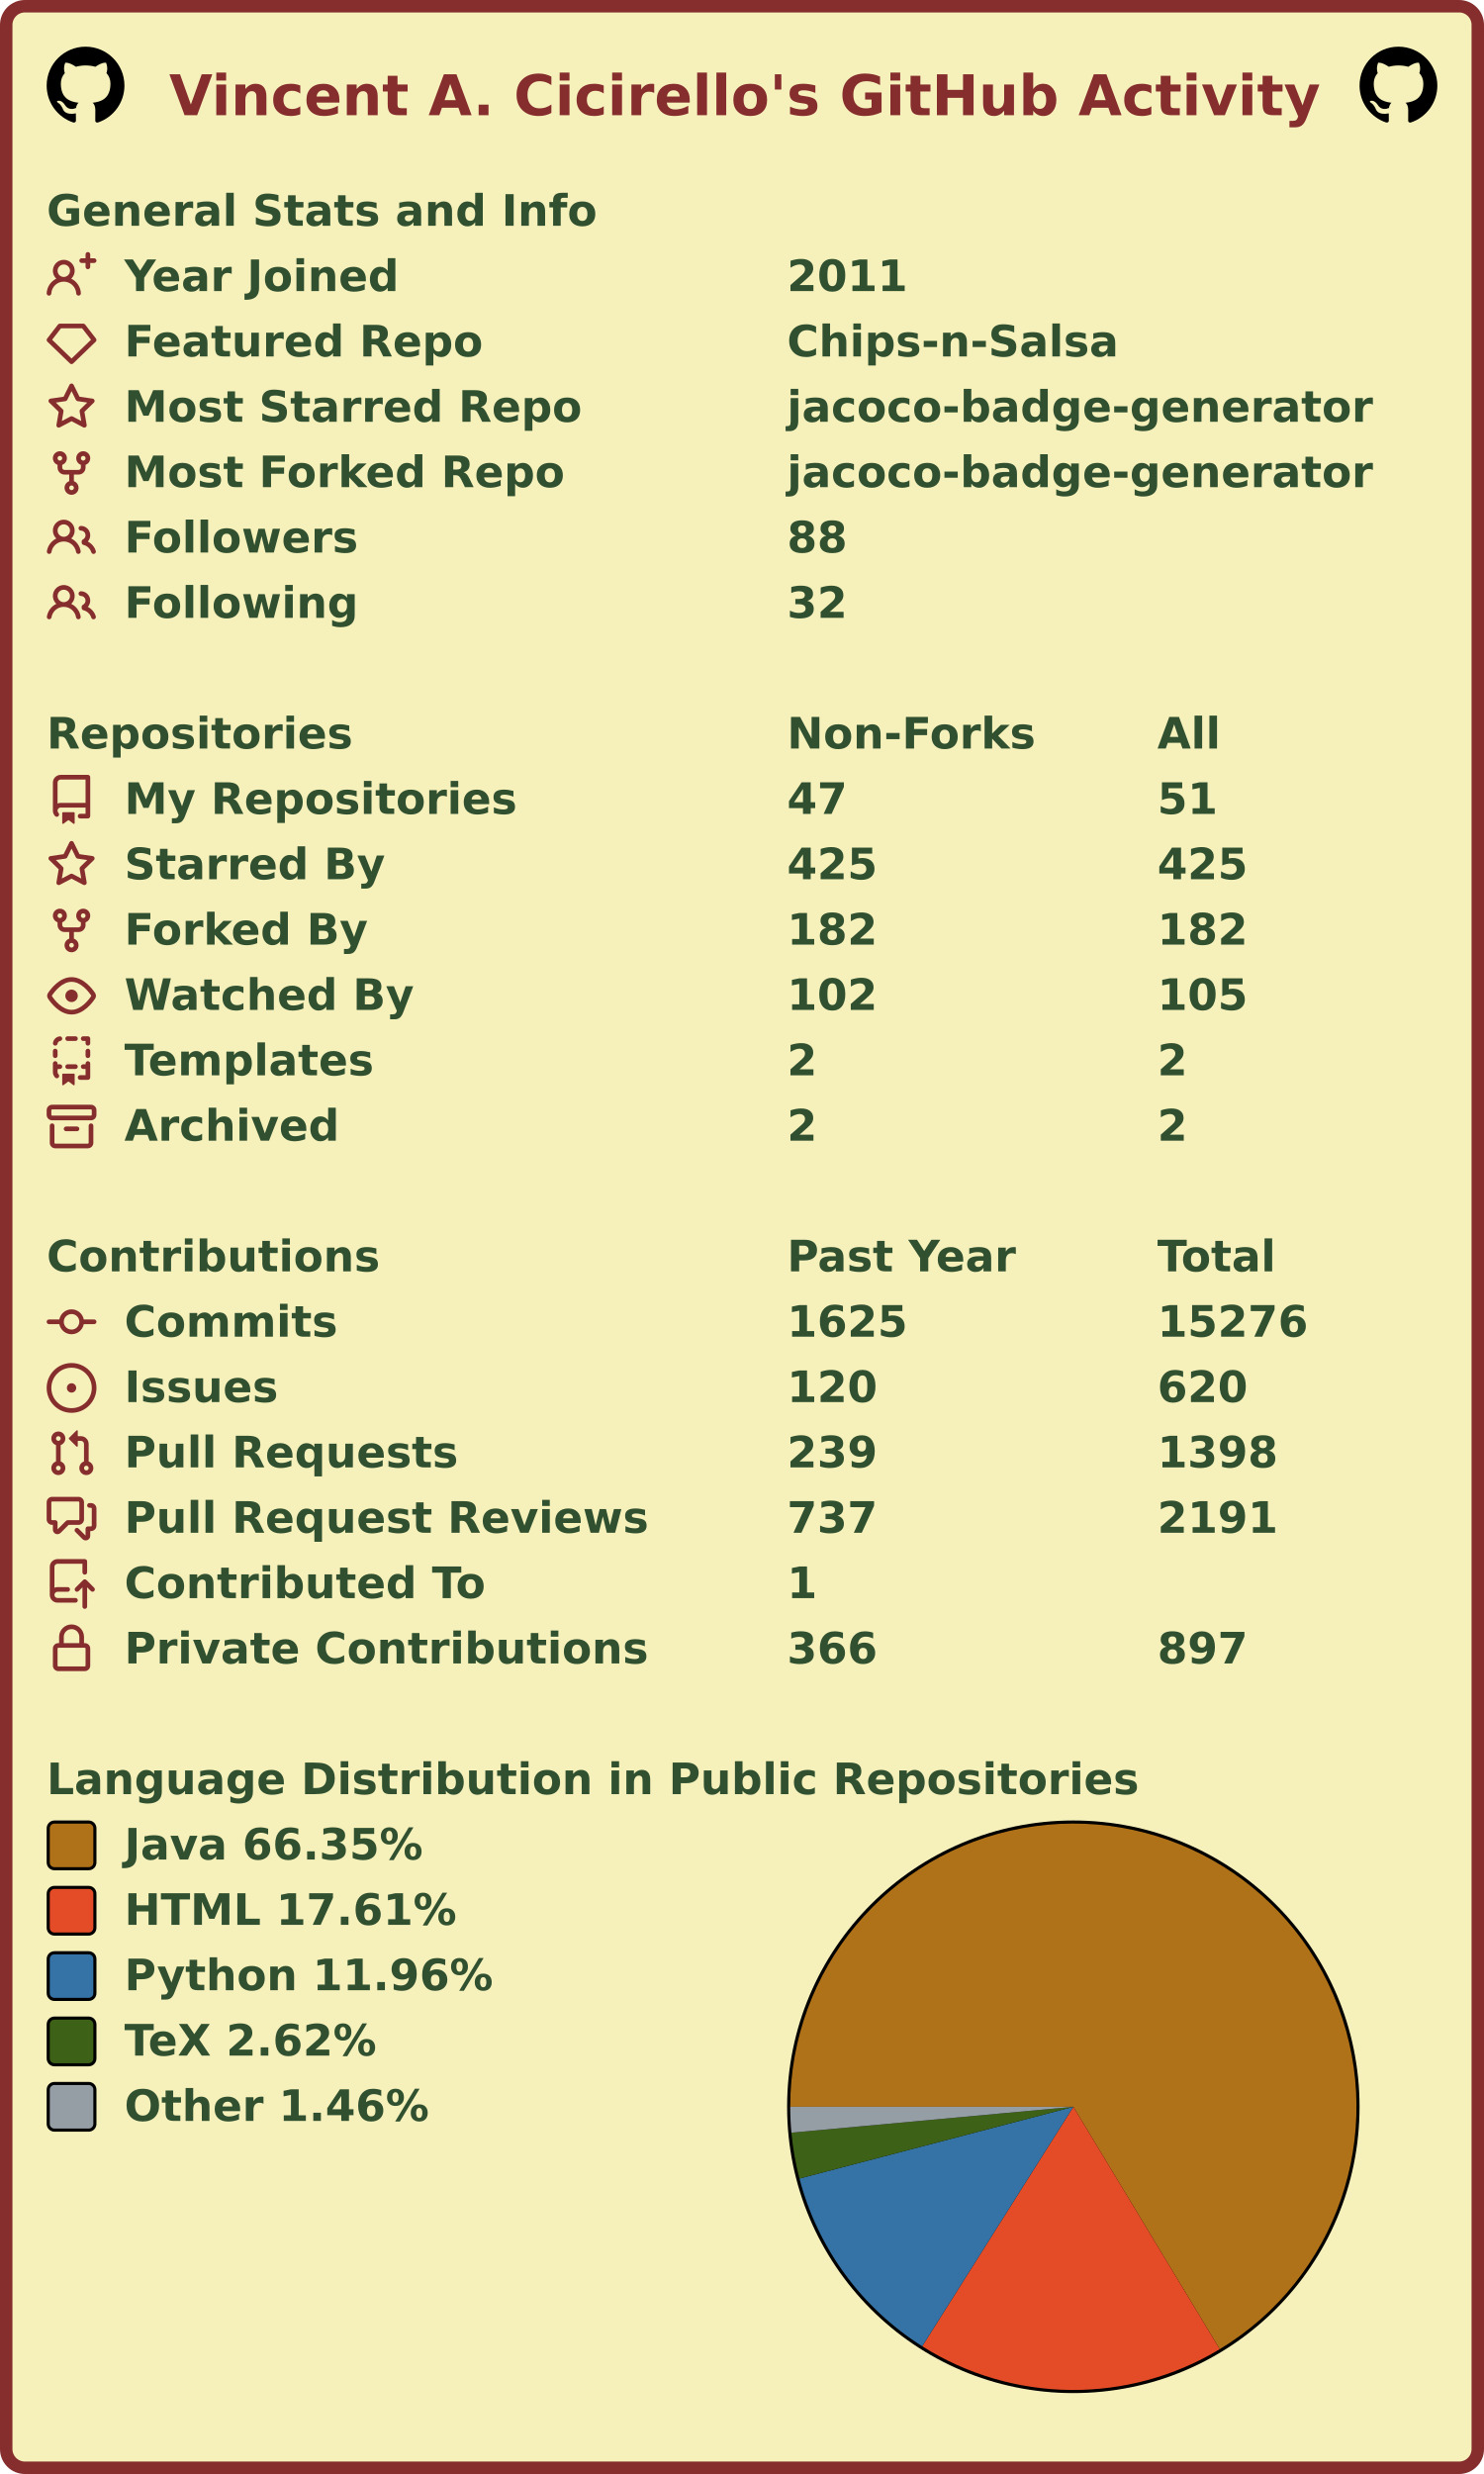
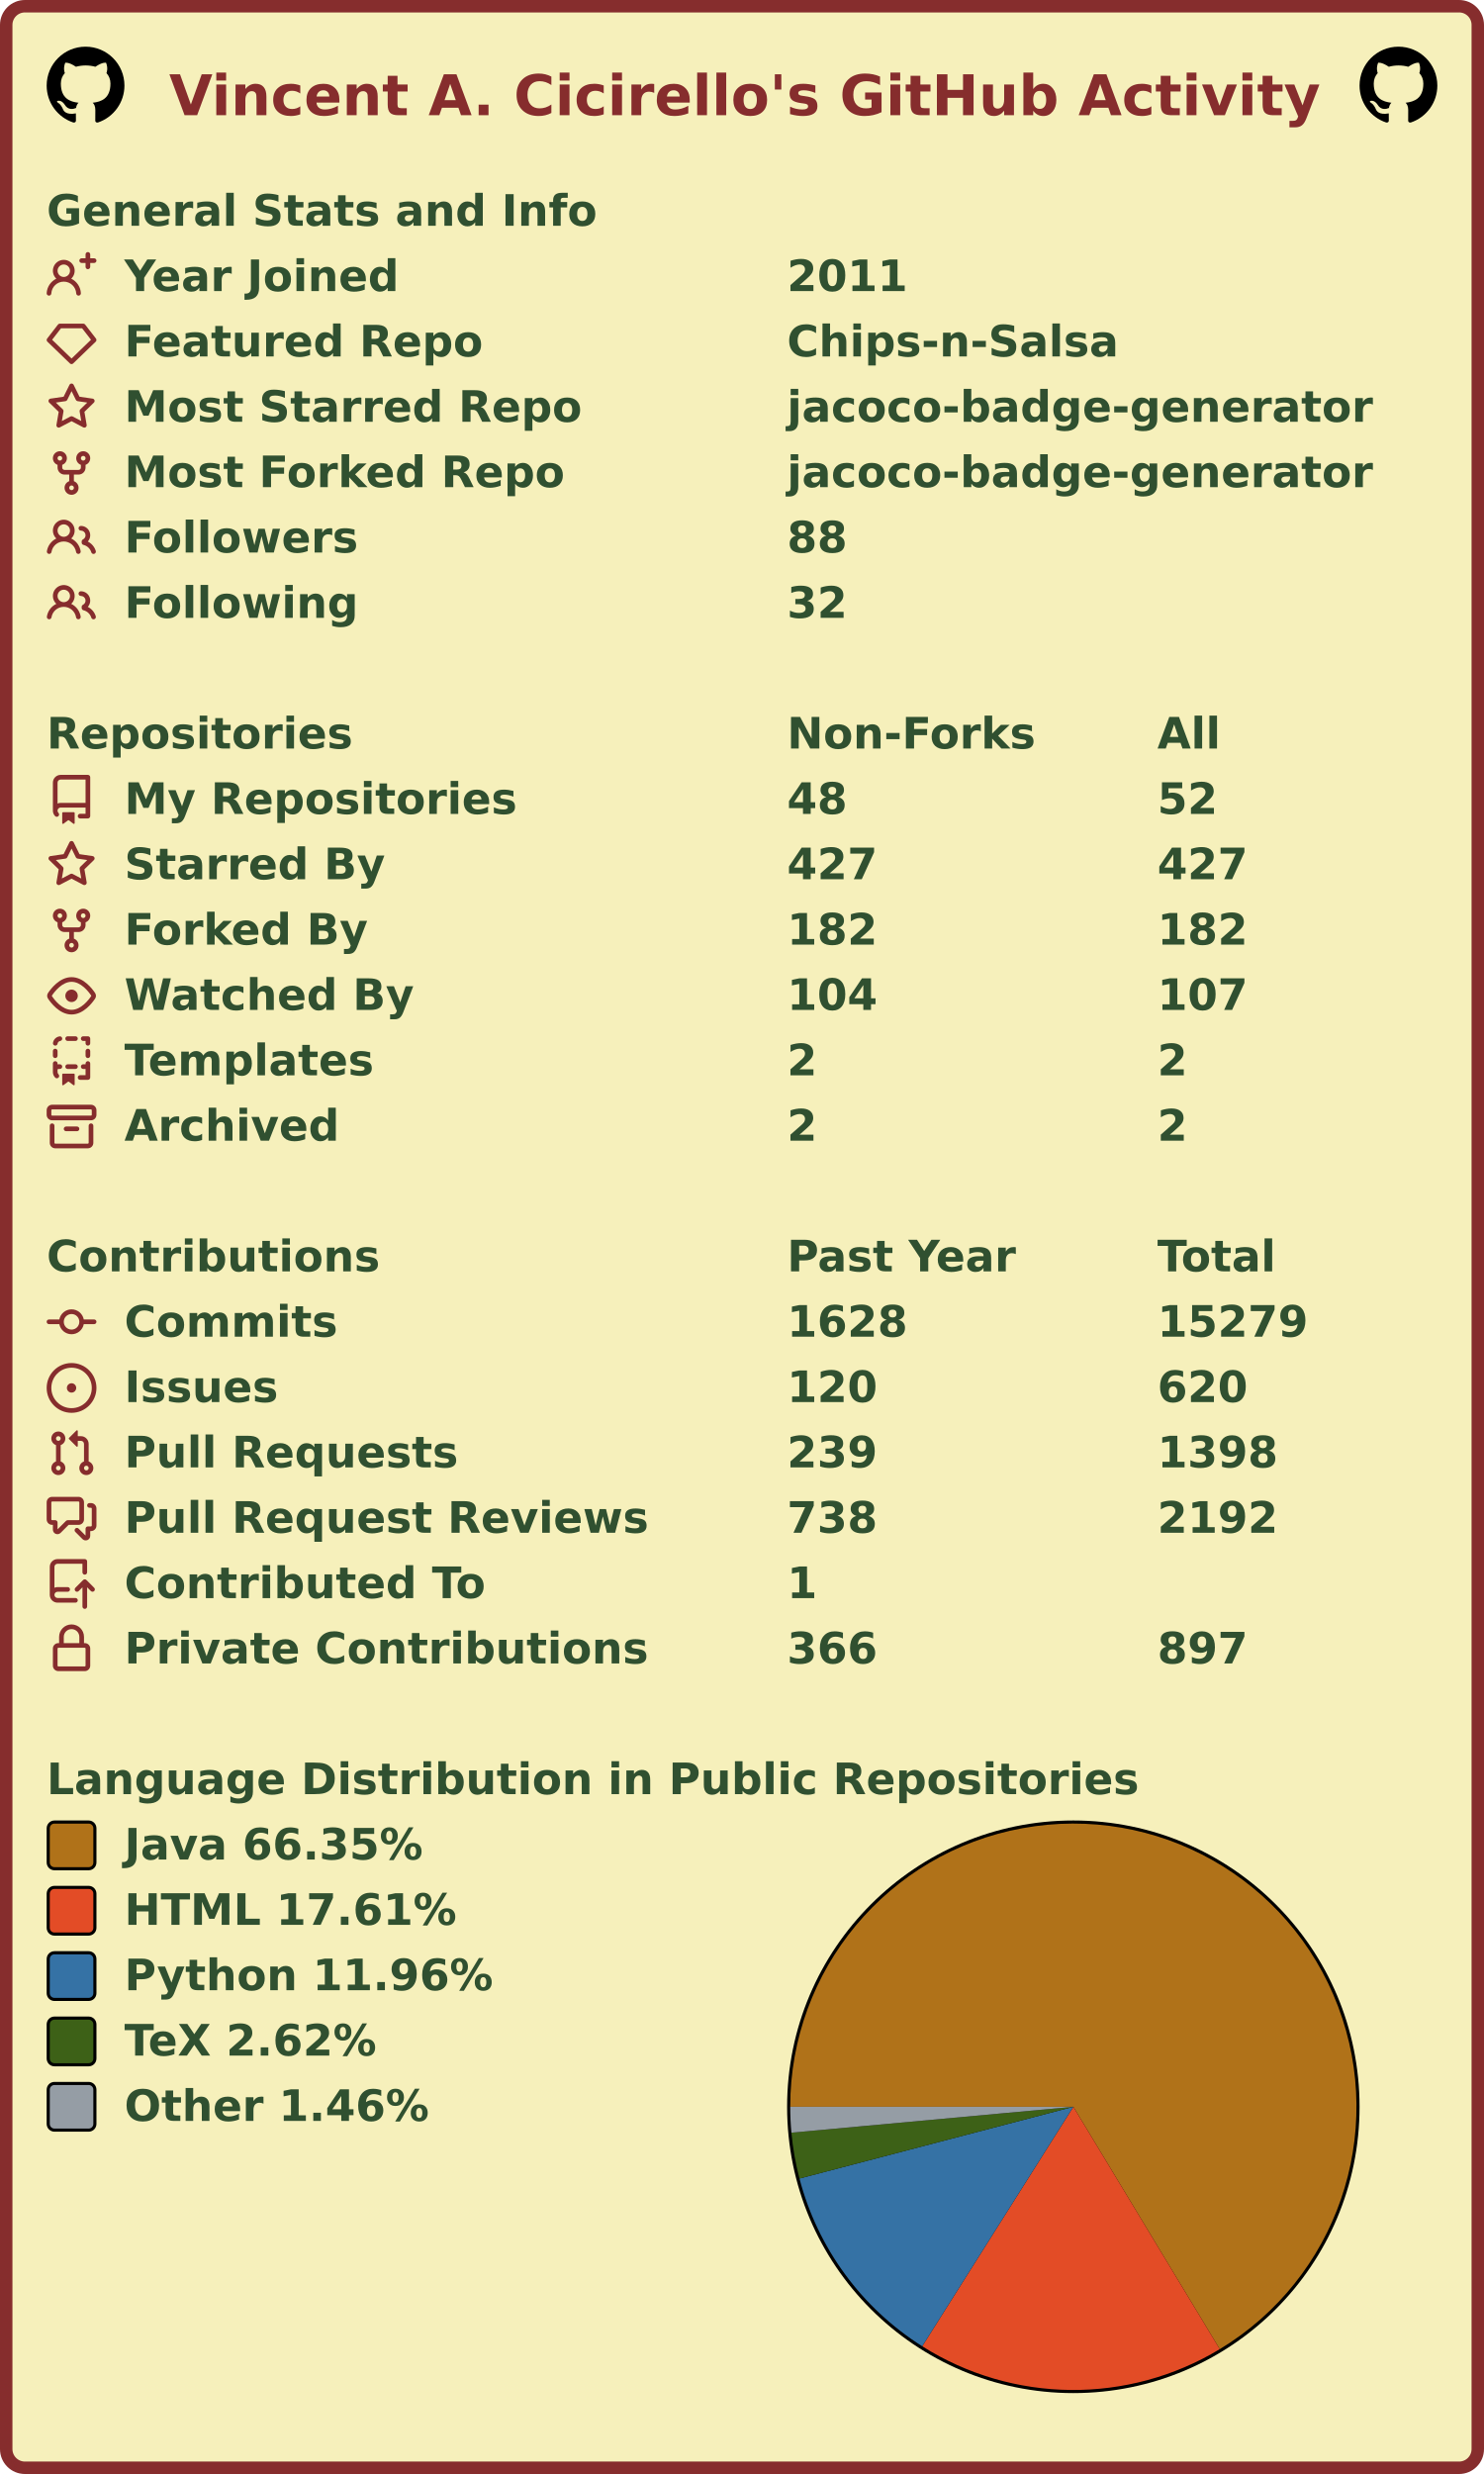
<svg xmlns="http://www.w3.org/2000/svg" width="477" height="795" viewBox="0 0 477 795" lang="en" xml:lang="en">
  <rect x="2" y="2" stroke-width="4" rx="6" width="473" height="791" stroke="#862d2d" fill="#f6f0bb" />
  <g font-weight="600" font-size="110pt" font-family="Verdana,Geneva,DejaVu Sans,sans-serif" text-rendering="geometricPrecision">
    <text x="442" y="301" lengthAdjust="spacingAndGlyphs" textLength="2985" transform="scale(0.123)" fill="#862d2d">Vincent A. Cicirello's GitHub Activity</text>
    <svg x="15" y="15" width="25" height="25" viewBox="0 0 16 16">
      <path fill="#000000" fill-rule="evenodd" d="M8 0C3.58 0 0 3.58 0 8c0 3.54 2.29 6.53 5.47 7.59.4.07.55-.17.55-.38 0-.19-.01-.82-.01-1.49-2.01.37-2.53-.49-2.69-.94-.09-.23-.48-.94-.82-1.13-.28-.15-.68-.52-.01-.53.63-.01 1.08.58 1.23.82.72 1.21 1.87.87 2.33.66.07-.52.28-.87.51-1.07-1.78-.2-3.64-.89-3.64-3.95 0-.87.31-1.59.82-2.15-.08-.2-.36-1.02.08-2.12 0 0 .67-.21 2.2.82.64-.18 1.32-.27 2-.27.68 0 1.36.09 2 .27 1.53-1.04 2.2-.82 2.2-.82.44 1.1.16 1.92.08 2.12.51.56.82 1.27.82 2.15 0 3.07-1.87 3.75-3.65 3.95.29.25.54.73.54 1.48 0 1.07-.01 1.93-.01 2.2 0 .21.15.46.55.38A8.013 8.013 0 0016 8c0-4.42-3.58-8-8-8z" />
    </svg>
    <svg x="437" y="15" width="25" height="25" viewBox="0 0 16 16">
      <path fill="#000000" fill-rule="evenodd" d="M8 0C3.58 0 0 3.58 0 8c0 3.54 2.29 6.53 5.47 7.59.4.07.55-.17.55-.38 0-.19-.01-.82-.01-1.49-2.01.37-2.53-.49-2.69-.94-.09-.23-.48-.94-.82-1.13-.28-.15-.68-.52-.01-.53.63-.01 1.08.58 1.23.82.72 1.21 1.87.87 2.33.66.07-.52.28-.87.51-1.07-1.78-.2-3.64-.89-3.64-3.95 0-.87.31-1.59.82-2.15-.08-.2-.36-1.02.08-2.12 0 0 .67-.21 2.2.82.64-.18 1.32-.27 2-.27.68 0 1.36.09 2 .27 1.53-1.04 2.2-.82 2.2-.82.44 1.1.16 1.92.08 2.12.51.56.82 1.27.82 2.15 0 3.07-1.87 3.75-3.65 3.95.29.25.54.73.54 1.48 0 1.07-.01 1.93-.01 2.2 0 .21.15.46.55.38A8.013 8.013 0 0016 8c0-4.42-3.58-8-8-8z" />
    </svg>
    <g transform="translate(0, 60)" fill="#305030">
      <g transform="translate(15, 0)">
        <g transform="scale(0.095)">
          <text x="0" y="132" textLength="1851" lengthAdjust="spacingAndGlyphs">General Stats and Info</text>
        </g>
      </g>
      <g transform="translate(15, 21)">
        <path fill="#862d2d" fill-rule="evenodd" d="M13.25 0a.75.75 0 01.75.75V2h1.25a.75.75 0 010 1.5H14v1.25a.75.75 0 01-1.5 0V3.5h-1.25a.75.75 0 010-1.5h1.25V.75a.75.75 0 01.75-.75zM5.5 4a2 2 0 100 4 2 2 0 000-4zm2.4 4.548a3.5 3.5 0 10-4.799 0 5.527 5.527 0 00-3.1 4.66.75.75 0 101.498.085A4.01 4.01 0 015.5 9.5a4.01 4.01 0 014.001 3.793.75.75 0 101.498-.086 5.527 5.527 0 00-3.1-4.659z" />
        <g transform="scale(0.095)">
          <text lengthAdjust="spacingAndGlyphs" textLength="932" x="263" y="132">Year Joined</text>
          <text lengthAdjust="spacingAndGlyphs" textLength="420" x="2505" y="132">2011</text>
        </g>
      </g>
      <g transform="translate(15, 42)">
        <path fill="#862d2d" fill-rule="evenodd" d="M3.637 2.291A.75.75 0 014.23 2h7.54a.75.75 0 01.593.291l3.48 4.5a.75.75 0 01-.072.999l-7.25 7a.75.75 0 01-1.042 0l-7.25-7a.75.75 0 01-.072-.999l3.48-4.5zM4.598 3.5L1.754 7.177 8 13.207l6.246-6.03L11.402 3.5H4.598z" />
        <g transform="scale(0.095)">
          <text lengthAdjust="spacingAndGlyphs" textLength="1215" x="263" y="132">Featured Repo</text>
          <text lengthAdjust="spacingAndGlyphs" textLength="1120" x="2505" y="132">Chips-n-Salsa</text>
        </g>
      </g>
      <g transform="translate(15, 63)">
        <path fill="#862d2d" fill-rule="evenodd" d="M8 .25a.75.75 0 01.673.418l1.882 3.815 4.21.612a.75.75 0 01.416 1.279l-3.046 2.97.719 4.192a.75.75 0 01-1.088.791L8 12.347l-3.766 1.98a.75.75 0 01-1.088-.79l.72-4.194L.818 6.374a.75.75 0 01.416-1.28l4.21-.611L7.327.668A.75.75 0 018 .25zm0 2.445L6.615 5.5a.75.75 0 01-.564.41l-3.097.45 2.24 2.184a.75.75 0 01.216.664l-.528 3.084 2.769-1.456a.75.75 0 01.698 0l2.77 1.456-.53-3.084a.75.75 0 01.216-.664l2.24-2.183-3.096-.45a.75.75 0 01-.564-.41L8 2.694v.001z" />
        <g transform="scale(0.095)">
          <text lengthAdjust="spacingAndGlyphs" textLength="1532" x="263" y="132">Most Starred Repo</text>
          <text lengthAdjust="spacingAndGlyphs" textLength="1986" x="2505" y="132">jacoco-badge-generator</text>
        </g>
      </g>
      <g transform="translate(15, 84)">
        <path fill="#862d2d" fill-rule="evenodd" d="M5 3.25a.75.75 0 11-1.5 0 .75.75 0 011.5 0zm0 2.122a2.25 2.25 0 10-1.5 0v.878A2.25 2.25 0 005.75 8.5h1.5v2.128a2.251 2.251 0 101.5 0V8.5h1.5a2.25 2.25 0 002.25-2.25v-.878a2.25 2.25 0 10-1.5 0v.878a.75.75 0 01-.75.75h-4.5A.75.75 0 015 6.25v-.878zm3.75 7.378a.75.75 0 11-1.5 0 .75.75 0 011.5 0zm3-8.75a.75.75 0 100-1.5.75.75 0 000 1.5z" />
        <g transform="scale(0.095)">
          <text lengthAdjust="spacingAndGlyphs" textLength="1485" x="263" y="132">Most Forked Repo</text>
          <text lengthAdjust="spacingAndGlyphs" textLength="1986" x="2505" y="132">jacoco-badge-generator</text>
        </g>
      </g>
      <g transform="translate(15, 105)">
        <path fill="#862d2d" fill-rule="evenodd" d="M5.5 3.5a2 2 0 100 4 2 2 0 000-4zM2 5.5a3.5 3.5 0 115.898 2.549 5.507 5.507 0 013.034 4.084.75.75 0 11-1.482.235 4.001 4.001 0 00-7.9 0 .75.75 0 01-1.482-.236A5.507 5.507 0 013.102 8.05 3.49 3.49 0 012 5.5zM11 4a.75.75 0 100 1.5 1.5 1.5 0 01.666 2.844.75.75 0 00-.416.672v.352a.75.75 0 00.574.73c1.2.289 2.162 1.2 2.522 2.372a.75.75 0 101.434-.44 5.01 5.01 0 00-2.56-3.012A3 3 0 0011 4z" />
        <g transform="scale(0.095)">
          <text lengthAdjust="spacingAndGlyphs" textLength="778" x="263" y="132">Followers</text>
          <text lengthAdjust="spacingAndGlyphs" textLength="210" x="2505" y="132">88</text>
        </g>
      </g>
      <g transform="translate(15, 126)">
        <path fill="#862d2d" fill-rule="evenodd" d="M5.5 3.5a2 2 0 100 4 2 2 0 000-4zM2 5.5a3.5 3.5 0 115.898 2.549 5.507 5.507 0 013.034 4.084.75.75 0 11-1.482.235 4.001 4.001 0 00-7.9 0 .75.75 0 01-1.482-.236A5.507 5.507 0 013.102 8.05 3.49 3.49 0 012 5.5zM11 4a.75.75 0 100 1.5 1.5 1.5 0 01.666 2.844.75.75 0 00-.416.672v.352a.75.75 0 00.574.73c1.2.289 2.162 1.2 2.522 2.372a.75.75 0 101.434-.44 5.01 5.01 0 00-2.56-3.012A3 3 0 0011 4z" />
        <g transform="scale(0.095)">
          <text lengthAdjust="spacingAndGlyphs" textLength="780" x="263" y="132">Following</text>
          <text lengthAdjust="spacingAndGlyphs" textLength="210" x="2505" y="132">32</text>
        </g>
      </g>
    </g>
    <g transform="translate(0, 228)" fill="#305030">
      <g transform="translate(15, 0)">
        <g transform="scale(0.095)">
          <text x="0" y="132" textLength="1020" lengthAdjust="spacingAndGlyphs">Repositories</text>
          <text x="2505" y="132" textLength="832" lengthAdjust="spacingAndGlyphs">Non-Forks</text>
          <text x="3758" y="132" textLength="206" lengthAdjust="spacingAndGlyphs">All</text>
        </g>
      </g>
      <g transform="translate(15, 21)">
        <path fill="#862d2d" fill-rule="evenodd" d="M2 2.5A2.5 2.5 0 014.5 0h8.75a.75.75 0 01.75.75v12.5a.75.75 0 01-.75.75h-2.5a.75.75 0 110-1.5h1.75v-2h-8a1 1 0 00-.714 1.7.75.75 0 01-1.072 1.05A2.495 2.495 0 012 11.5v-9zm10.5-1V9h-8c-.356 0-.694.074-1 .208V2.5a1 1 0 011-1h8zM5 12.25v3.25a.25.25 0 00.4.2l1.45-1.087a.25.25 0 01.3 0L8.6 15.7a.25.25 0 00.4-.2v-3.25a.25.25 0 00-.25-.25h-3.5a.25.25 0 00-.25.25z" />
        <g transform="scale(0.095)">
          <text lengthAdjust="spacingAndGlyphs" textLength="1312" x="263" y="132">My Repositories</text>
-           <text lengthAdjust="spacingAndGlyphs" textLength="210" x="2505" y="132">47</text>
-           <text lengthAdjust="spacingAndGlyphs" textLength="210" x="3758" y="132">51</text>
+           <text lengthAdjust="spacingAndGlyphs" textLength="210" x="2505" y="132">48</text>
+           <text lengthAdjust="spacingAndGlyphs" textLength="210" x="3758" y="132">52</text>
        </g>
      </g>
      <g transform="translate(15, 42)">
        <path fill="#862d2d" fill-rule="evenodd" d="M8 .25a.75.75 0 01.673.418l1.882 3.815 4.21.612a.75.75 0 01.416 1.279l-3.046 2.97.719 4.192a.75.75 0 01-1.088.791L8 12.347l-3.766 1.98a.75.75 0 01-1.088-.79l.72-4.194L.818 6.374a.75.75 0 01.416-1.28l4.21-.611L7.327.668A.75.75 0 018 .25zm0 2.445L6.615 5.5a.75.75 0 01-.564.41l-3.097.45 2.24 2.184a.75.75 0 01.216.664l-.528 3.084 2.769-1.456a.75.75 0 01.698 0l2.77 1.456-.53-3.084a.75.75 0 01.216-.664l2.24-2.183-3.096-.45a.75.75 0 01-.564-.41L8 2.694v.001z" />
        <g transform="scale(0.095)">
          <text lengthAdjust="spacingAndGlyphs" textLength="874" x="263" y="132">Starred By</text>
-           <text lengthAdjust="spacingAndGlyphs" textLength="315" x="2505" y="132">425</text>
-           <text lengthAdjust="spacingAndGlyphs" textLength="315" x="3758" y="132">425</text>
+           <text lengthAdjust="spacingAndGlyphs" textLength="315" x="2505" y="132">427</text>
+           <text lengthAdjust="spacingAndGlyphs" textLength="315" x="3758" y="132">427</text>
        </g>
      </g>
      <g transform="translate(15, 63)">
        <path fill="#862d2d" fill-rule="evenodd" d="M5 3.25a.75.75 0 11-1.5 0 .75.75 0 011.5 0zm0 2.122a2.25 2.25 0 10-1.5 0v.878A2.25 2.25 0 005.75 8.5h1.5v2.128a2.251 2.251 0 101.5 0V8.5h1.5a2.25 2.25 0 002.25-2.25v-.878a2.25 2.25 0 10-1.5 0v.878a.75.75 0 01-.75.75h-4.5A.75.75 0 015 6.25v-.878zm3.75 7.378a.75.75 0 11-1.5 0 .75.75 0 011.5 0zm3-8.75a.75.75 0 100-1.5.75.75 0 000 1.5z" />
        <g transform="scale(0.095)">
          <text lengthAdjust="spacingAndGlyphs" textLength="828" x="263" y="132">Forked By</text>
          <text lengthAdjust="spacingAndGlyphs" textLength="315" x="2505" y="132">182</text>
          <text lengthAdjust="spacingAndGlyphs" textLength="315" x="3758" y="132">182</text>
        </g>
      </g>
      <g transform="translate(15, 84)">
        <path fill="#862d2d" fill-rule="evenodd" d="M1.679 7.932c.412-.621 1.242-1.75 2.366-2.717C5.175 4.242 6.527 3.5 8 3.5c1.473 0 2.824.742 3.955 1.715 1.124.967 1.954 2.096 2.366 2.717a.119.119 0 010 .136c-.412.621-1.242 1.75-2.366 2.717C10.825 11.758 9.473 12.5 8 12.5c-1.473 0-2.824-.742-3.955-1.715C2.92 9.818 2.09 8.69 1.679 8.068a.119.119 0 010-.136zM8 2c-1.981 0-3.67.992-4.933 2.078C1.797 5.169.88 6.423.43 7.1a1.619 1.619 0 000 1.798c.45.678 1.367 1.932 2.637 3.024C4.329 13.008 6.019 14 8 14c1.981 0 3.67-.992 4.933-2.078 1.27-1.091 2.187-2.345 2.637-3.023a1.619 1.619 0 000-1.798c-.45-.678-1.367-1.932-2.637-3.023C11.671 2.992 9.981 2 8 2zm0 8a2 2 0 100-4 2 2 0 000 4z" />
        <g transform="scale(0.095)">
          <text lengthAdjust="spacingAndGlyphs" textLength="993" x="263" y="132">Watched By</text>
-           <text lengthAdjust="spacingAndGlyphs" textLength="315" x="2505" y="132">102</text>
-           <text lengthAdjust="spacingAndGlyphs" textLength="315" x="3758" y="132">105</text>
+           <text lengthAdjust="spacingAndGlyphs" textLength="315" x="2505" y="132">104</text>
+           <text lengthAdjust="spacingAndGlyphs" textLength="315" x="3758" y="132">107</text>
        </g>
      </g>
      <g transform="translate(15, 105)">
        <path fill="#862d2d" fill-rule="evenodd" d="M6 .75A.75.75 0 016.75 0h2.5a.75.75 0 010 1.5h-2.5A.75.75 0 016 .75zm5 0a.75.75 0 01.75-.75h1.5a.75.75 0 01.75.75v1.5a.75.75 0 01-1.5 0V1.5h-.75A.75.75 0 0111 .75zM4.992.662a.75.75 0 01-.636.848c-.436.063-.783.41-.846.846a.75.75 0 01-1.485-.212A2.501 2.501 0 014.144.025a.75.75 0 01.848.637zM2.75 4a.75.75 0 01.75.75v1.5a.75.75 0 01-1.5 0v-1.5A.75.75 0 012.75 4zm10.5 0a.75.75 0 01.75.75v1.5a.75.75 0 01-1.5 0v-1.5a.75.75 0 01.75-.75zM2.75 8a.75.75 0 01.75.75v.268A1.72 1.72 0 013.75 9h.5a.75.75 0 010 1.5h-.5a.25.25 0 00-.25.25v.75c0 .28.114.532.3.714a.75.75 0 01-1.05 1.072A2.495 2.495 0 012 11.5V8.75A.75.75 0 012.75 8zm10.5 0a.75.75 0 01.75.75v4.5a.75.75 0 01-.75.75h-2.5a.75.75 0 010-1.5h1.75v-2h-.75a.75.75 0 010-1.5h.75v-.25a.75.75 0 01.75-.75zM6 9.75A.75.75 0 016.75 9h2.5a.75.75 0 010 1.5h-2.5A.75.75 0 016 9.75zm-1 2.5v3.25a.25.25 0 00.4.2l1.45-1.087a.25.25 0 01.3 0L8.6 15.7a.25.25 0 00.4-.2v-3.25a.25.25 0 00-.25-.25h-3.5a.25.25 0 00-.25.25z" />
        <g transform="scale(0.095)">
          <text lengthAdjust="spacingAndGlyphs" textLength="868" x="263" y="132">Templates</text>
          <text lengthAdjust="spacingAndGlyphs" textLength="105" x="2505" y="132">2</text>
          <text lengthAdjust="spacingAndGlyphs" textLength="105" x="3758" y="132">2</text>
        </g>
      </g>
      <g transform="translate(15, 126)">
        <path fill="#862d2d" fill-rule="evenodd" d="M1.75 2.5a.25.25 0 00-.25.25v1.5c0 .138.112.25.25.25h12.5a.25.25 0 00.25-.25v-1.5a.25.25 0 00-.25-.25H1.75zM0 2.75C0 1.784.784 1 1.75 1h12.5c.966 0 1.75.784 1.75 1.75v1.5A1.75 1.75 0 0114.25 6H1.75A1.75 1.75 0 010 4.25v-1.5zM1.75 7a.75.75 0 01.75.75v5.5c0 .138.112.25.25.25h10.5a.25.25 0 00.25-.25v-5.5a.75.75 0 111.5 0v5.5A1.75 1.75 0 0113.25 15H2.75A1.75 1.75 0 011 13.25v-5.5A.75.75 0 011.75 7zm4.5 1a.75.75 0 000 1.5h3.5a.75.75 0 100-1.5h-3.5z" />
        <g transform="scale(0.095)">
          <text lengthAdjust="spacingAndGlyphs" textLength="726" x="263" y="132">Archived</text>
          <text lengthAdjust="spacingAndGlyphs" textLength="105" x="2505" y="132">2</text>
          <text lengthAdjust="spacingAndGlyphs" textLength="105" x="3758" y="132">2</text>
        </g>
      </g>
    </g>
    <g transform="translate(0, 396)" fill="#305030">
      <g transform="translate(15, 0)">
        <g transform="scale(0.095)">
          <text x="0" y="132" textLength="1112" lengthAdjust="spacingAndGlyphs">Contributions</text>
          <text x="2505" y="132" textLength="774" lengthAdjust="spacingAndGlyphs">Past Year</text>
          <text x="3758" y="132" textLength="414" lengthAdjust="spacingAndGlyphs">Total</text>
        </g>
      </g>
      <g transform="translate(15, 21)">
        <path fill="#862d2d" fill-rule="evenodd" d="M10.5 7.75a2.5 2.5 0 11-5 0 2.5 2.5 0 015 0zm1.43.75a4.002 4.002 0 01-7.86 0H.75a.75.75 0 110-1.5h3.32a4.001 4.001 0 017.86 0h3.32a.75.75 0 110 1.5h-3.32z" />
        <g transform="scale(0.095)">
          <text lengthAdjust="spacingAndGlyphs" textLength="734" x="263" y="132">Commits</text>
-           <text lengthAdjust="spacingAndGlyphs" textLength="420" x="2505" y="132">1625</text>
-           <text lengthAdjust="spacingAndGlyphs" textLength="525" x="3758" y="132">15276</text>
+           <text lengthAdjust="spacingAndGlyphs" textLength="420" x="2505" y="132">1628</text>
+           <text lengthAdjust="spacingAndGlyphs" textLength="525" x="3758" y="132">15279</text>
        </g>
      </g>
      <g transform="translate(15, 42)">
        <path fill="#862d2d" d="M8 9.5a1.5 1.5 0 100-3 1.5 1.5 0 000 3z" />
        <path fill="#862d2d" fill-rule="evenodd" d="M8 0a8 8 0 100 16A8 8 0 008 0zM1.5 8a6.5 6.5 0 1113 0 6.5 6.5 0 01-13 0z" />
        <g transform="scale(0.095)">
          <text lengthAdjust="spacingAndGlyphs" textLength="512" x="263" y="132">Issues</text>
          <text lengthAdjust="spacingAndGlyphs" textLength="315" x="2505" y="132">120</text>
          <text lengthAdjust="spacingAndGlyphs" textLength="315" x="3758" y="132">620</text>
        </g>
      </g>
      <g transform="translate(15, 63)">
        <path fill="#862d2d" fill-rule="evenodd" d="M7.177 3.073L9.573.677A.25.25 0 0110 .854v4.792a.25.25 0 01-.427.177L7.177 3.427a.25.25 0 010-.354zM3.75 2.5a.75.75 0 100 1.5.75.75 0 000-1.5zm-2.25.75a2.25 2.25 0 113 2.122v5.256a2.251 2.251 0 11-1.5 0V5.372A2.25 2.25 0 011.5 3.25zM11 2.5h-1V4h1a1 1 0 011 1v5.628a2.251 2.251 0 101.5 0V5A2.5 2.5 0 0011 2.5zm1 10.25a.75.75 0 111.5 0 .75.75 0 01-1.5 0zM3.75 12a.75.75 0 100 1.5.75.75 0 000-1.5z" />
        <g transform="scale(0.095)">
          <text lengthAdjust="spacingAndGlyphs" textLength="1113" x="263" y="132">Pull Requests</text>
          <text lengthAdjust="spacingAndGlyphs" textLength="315" x="2505" y="132">239</text>
          <text lengthAdjust="spacingAndGlyphs" textLength="420" x="3758" y="132">1398</text>
        </g>
      </g>
      <g transform="translate(15, 84)">
        <path fill="#862d2d" fill-rule="evenodd" d="M1.5 2.75a.25.25 0 01.25-.25h8.5a.25.25 0 01.25.25v5.5a.25.25 0 01-.25.25h-3.5a.75.75 0 00-.53.22L3.5 11.44V9.25a.75.75 0 00-.75-.75h-1a.25.25 0 01-.25-.25v-5.5zM1.75 1A1.75 1.75 0 000 2.75v5.5C0 9.216.784 10 1.75 10H2v1.543a1.457 1.457 0 002.487 1.03L7.061 10h3.189A1.75 1.75 0 0012 8.25v-5.5A1.75 1.75 0 0010.25 1h-8.5zM14.5 4.75a.25.25 0 00-.25-.25h-.5a.75.75 0 110-1.5h.5c.966 0 1.75.784 1.75 1.75v5.5A1.75 1.75 0 0114.25 12H14v1.543a1.457 1.457 0 01-2.487 1.03L9.22 12.28a.75.75 0 111.06-1.06l2.22 2.22v-2.19a.75.75 0 01.75-.75h1a.25.25 0 00.25-.25v-5.5z" />
        <g transform="scale(0.095)">
          <text lengthAdjust="spacingAndGlyphs" textLength="1762" x="263" y="132">Pull Request Reviews</text>
-           <text lengthAdjust="spacingAndGlyphs" textLength="315" x="2505" y="132">737</text>
-           <text lengthAdjust="spacingAndGlyphs" textLength="420" x="3758" y="132">2191</text>
+           <text lengthAdjust="spacingAndGlyphs" textLength="315" x="2505" y="132">738</text>
+           <text lengthAdjust="spacingAndGlyphs" textLength="420" x="3758" y="132">2192</text>
        </g>
      </g>
      <g transform="translate(15, 105)">
        <path fill="#862d2d" fill-rule="evenodd" d="M1 2.5A2.5 2.5 0 013.5 0h8.75a.75.75 0 01.75.75v3.5a.75.75 0 01-1.5 0V1.5h-8a1 1 0 00-1 1v6.708A2.492 2.492 0 013.5 9h3.25a.75.75 0 010 1.5H3.5a1 1 0 100 2h5.75a.75.75 0 010 1.5H3.5A2.5 2.5 0 011 11.5v-9zm13.23 7.79a.75.75 0 001.06-1.06l-2.505-2.505a.75.75 0 00-1.06 0L9.22 9.229a.75.75 0 001.06 1.061l1.225-1.224v6.184a.75.75 0 001.5 0V9.066l1.224 1.224z" />
        <g transform="scale(0.095)">
          <text lengthAdjust="spacingAndGlyphs" textLength="1234" x="263" y="132">Contributed To</text>
          <text lengthAdjust="spacingAndGlyphs" textLength="105" x="2505" y="132">1</text>
        </g>
      </g>
      <g transform="translate(15, 126)">
        <path fill="#862d2d" fill-rule="evenodd" d="M4 4v2h-.25A1.75 1.75 0 002 7.75v5.5c0 .966.784 1.75 1.75 1.75h8.5A1.75 1.75 0 0014 13.25v-5.5A1.75 1.75 0 0012.25 6H12V4a4 4 0 10-8 0zm6.5 2V4a2.5 2.5 0 00-5 0v2h5zM12 7.5h.25a.25.25 0 01.25.25v5.5a.25.25 0 01-.25.25h-8.5a.25.25 0 01-.25-.25v-5.5a.25.25 0 01.25-.25H12z" />
        <g transform="scale(0.095)">
          <text lengthAdjust="spacingAndGlyphs" textLength="1742" x="263" y="132">Private Contributions</text>
          <text lengthAdjust="spacingAndGlyphs" textLength="315" x="2505" y="132">366</text>
          <text lengthAdjust="spacingAndGlyphs" textLength="315" x="3758" y="132">897</text>
        </g>
      </g>
    </g>
    <g transform="translate(0, 564)" fill="#305030">
      <g transform="translate(15, 0)">
        <g transform="scale(0.095)">
          <text x="0" y="132" textLength="3652" lengthAdjust="spacingAndGlyphs">Language Distribution in Public Repositories</text>
        </g>
      </g>
      <g transform="translate(253, 21)">
        <circle cx="92" cy="92" r="92" fill="#000000" />
      </g>
      <g transform="translate(254, 22)">
        <g>
          <path fill-rule="evenodd" fill="#b07219" d="M 0.0,91 A 91 91 0 1 1 138.068 168.882 L 91,91 Z" />
          <path fill-rule="evenodd" fill="#e34c26" d="M 138.068,168.882 A 91 91 0 0 1 42.422 167.949 L 91,91 Z" />
          <path fill-rule="evenodd" fill="#3572A5" d="M 42.422,167.949 A 91 91 0 0 1 2.969 114.057 L 91,91 Z" />
          <path fill-rule="evenodd" fill="#3D6117" d="M 2.969,114.057 A 91 91 0 0 1 0.38 99.313 L 91,91 Z" />
          <path fill-rule="evenodd" fill="#959da5" d="M 0.38,99.313 A 91 91 0 0 1 0.0 91 L 91,91 Z" />
          <animateTransform attributeName="transform" attributeType="XML" type="rotate" from="0 91 91" to="360 91 91" dur="10s" repeatCount="indefinite" />
        </g>
      </g>
      <g transform="translate(15, 21)">
        <rect x="0.5" y="0.5" rx="2" width="15" height="15" fill="#b07219" stroke-width="1" stroke="#000000" />
        <text transform="scale(0.095)" x="263" y="132" textLength="1038" lengthAdjust="spacingAndGlyphs">Java 66.35%</text>
      </g>
      <g transform="translate(15, 42)">
        <rect x="0.5" y="0.5" rx="2" width="15" height="15" fill="#e34c26" stroke-width="1" stroke="#000000" />
        <text transform="scale(0.095)" x="263" y="132" textLength="1142" lengthAdjust="spacingAndGlyphs">HTML 17.61%</text>
      </g>
      <g transform="translate(15, 63)">
        <rect x="0.5" y="0.5" rx="2" width="15" height="15" fill="#3572A5" stroke-width="1" stroke="#000000" />
        <text transform="scale(0.095)" x="263" y="132" textLength="1254" lengthAdjust="spacingAndGlyphs">Python 11.96%</text>
      </g>
      <g transform="translate(15, 84)">
        <rect x="0.5" y="0.5" rx="2" width="15" height="15" fill="#3D6117" stroke-width="1" stroke="#000000" />
        <text transform="scale(0.095)" x="263" y="132" textLength="894" lengthAdjust="spacingAndGlyphs">TeX 2.62%</text>
      </g>
      <g transform="translate(15, 105)">
        <rect x="0.5" y="0.5" rx="2" width="15" height="15" fill="#959da5" stroke-width="1" stroke="#000000" />
        <text transform="scale(0.095)" x="263" y="132" textLength="1047" lengthAdjust="spacingAndGlyphs">Other 1.46%</text>
      </g>
    </g>
  </g>
</svg>
